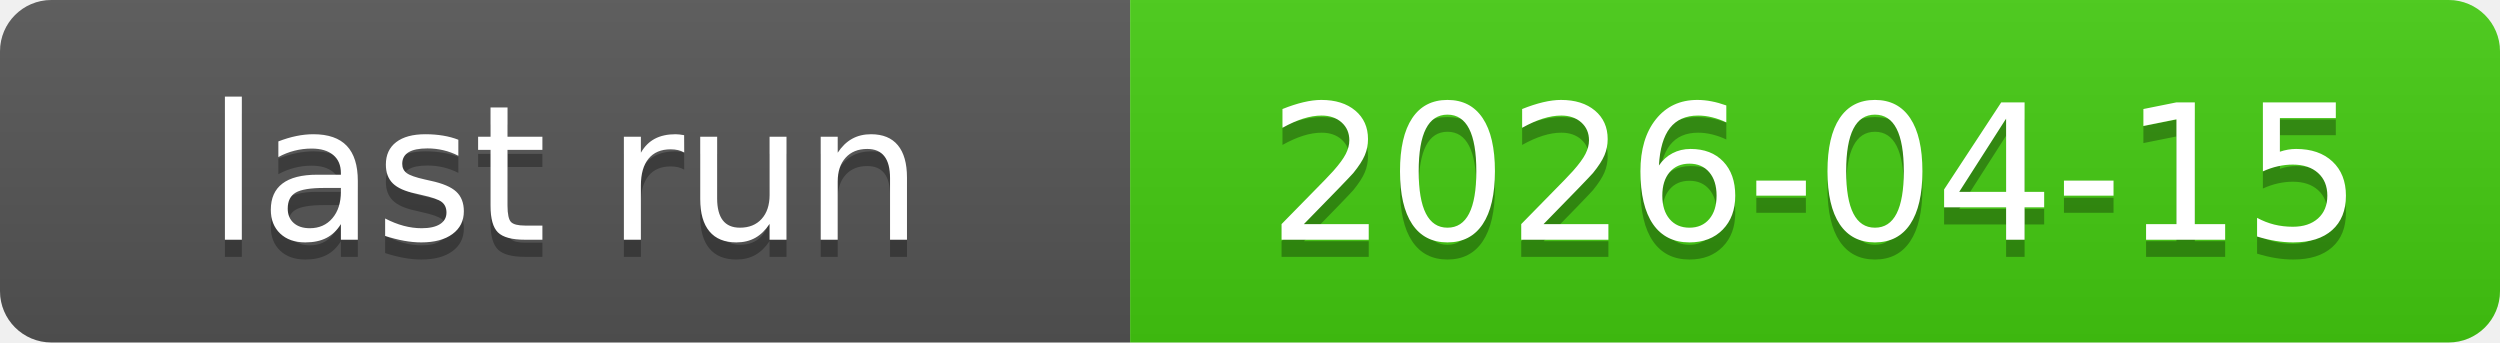
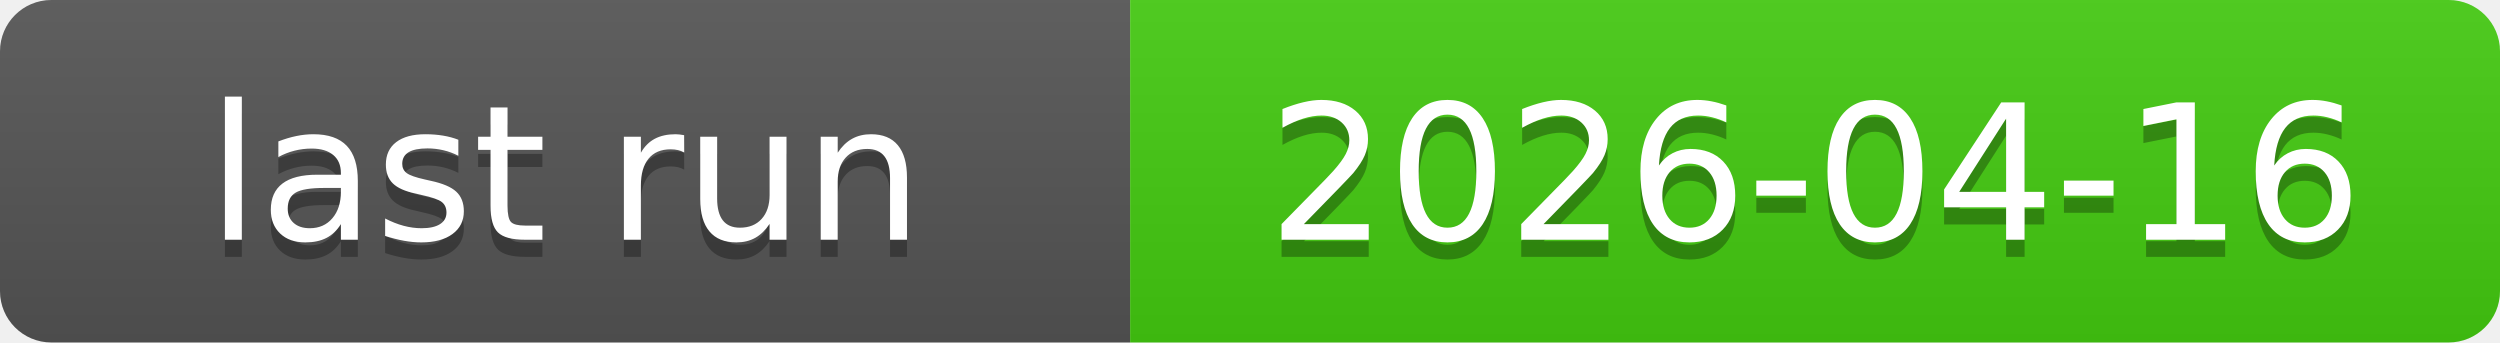
<svg xmlns="http://www.w3.org/2000/svg" xmlns:xlink="http://www.w3.org/1999/xlink" width="146" height="20" role="img">
-   <a target="_blank" xlink:href="https://github.com/symbolic-labs-pub/freedom-that-lasts/actions/runs/24436653580">
+   <a target="_blank" xlink:href="https://github.com/symbolic-labs-pub/freedom-that-lasts/actions/runs/24492526333">
    <linearGradient id="s" x2="0" y2="100%">
      <stop offset="0" stop-color="#bbb" stop-opacity=".1" />
      <stop offset="1" stop-opacity=".1" />
    </linearGradient>
    <clipPath id="r">
      <rect width="146" height="20" rx="3" fill="#fff" />
    </clipPath>
    <g clip-path="url(#r)">
      <rect width="66" height="20" fill="#555" />
      <rect x="66" width="80" height="20" fill="#4c1" />
      <rect width="146" height="20" fill="url(#s)" />
    </g>
    <g fill="#fff" text-anchor="middle" font-family="Verdana,Geneva,DejaVu Sans,sans-serif" text-rendering="geometricPrecision" font-size="110">
      <text aria-hidden="true" x="330.0" y="150" fill="#010101" fill-opacity=".3" transform="scale(.1)" textLength="560">last run</text>
      <text x="330.0" y="140" transform="scale(.1)" fill="#fff" textLength="560">last run</text>
-       <text aria-hidden="true" x="1060.0" y="150" fill="#010101" fill-opacity=".3" transform="scale(.1)" textLength="700">2026-04-15</text>
-       <text x="1060.0" y="140" transform="scale(.1)" fill="#fff" textLength="700">2026-04-15</text>
+       <text aria-hidden="true" x="1060.0" y="150" fill="#010101" fill-opacity=".3" transform="scale(.1)" textLength="700">2026-04-16</text>
+       <text x="1060.0" y="140" transform="scale(.1)" fill="#fff" textLength="700">2026-04-16</text>
    </g>
  </a>
</svg>
